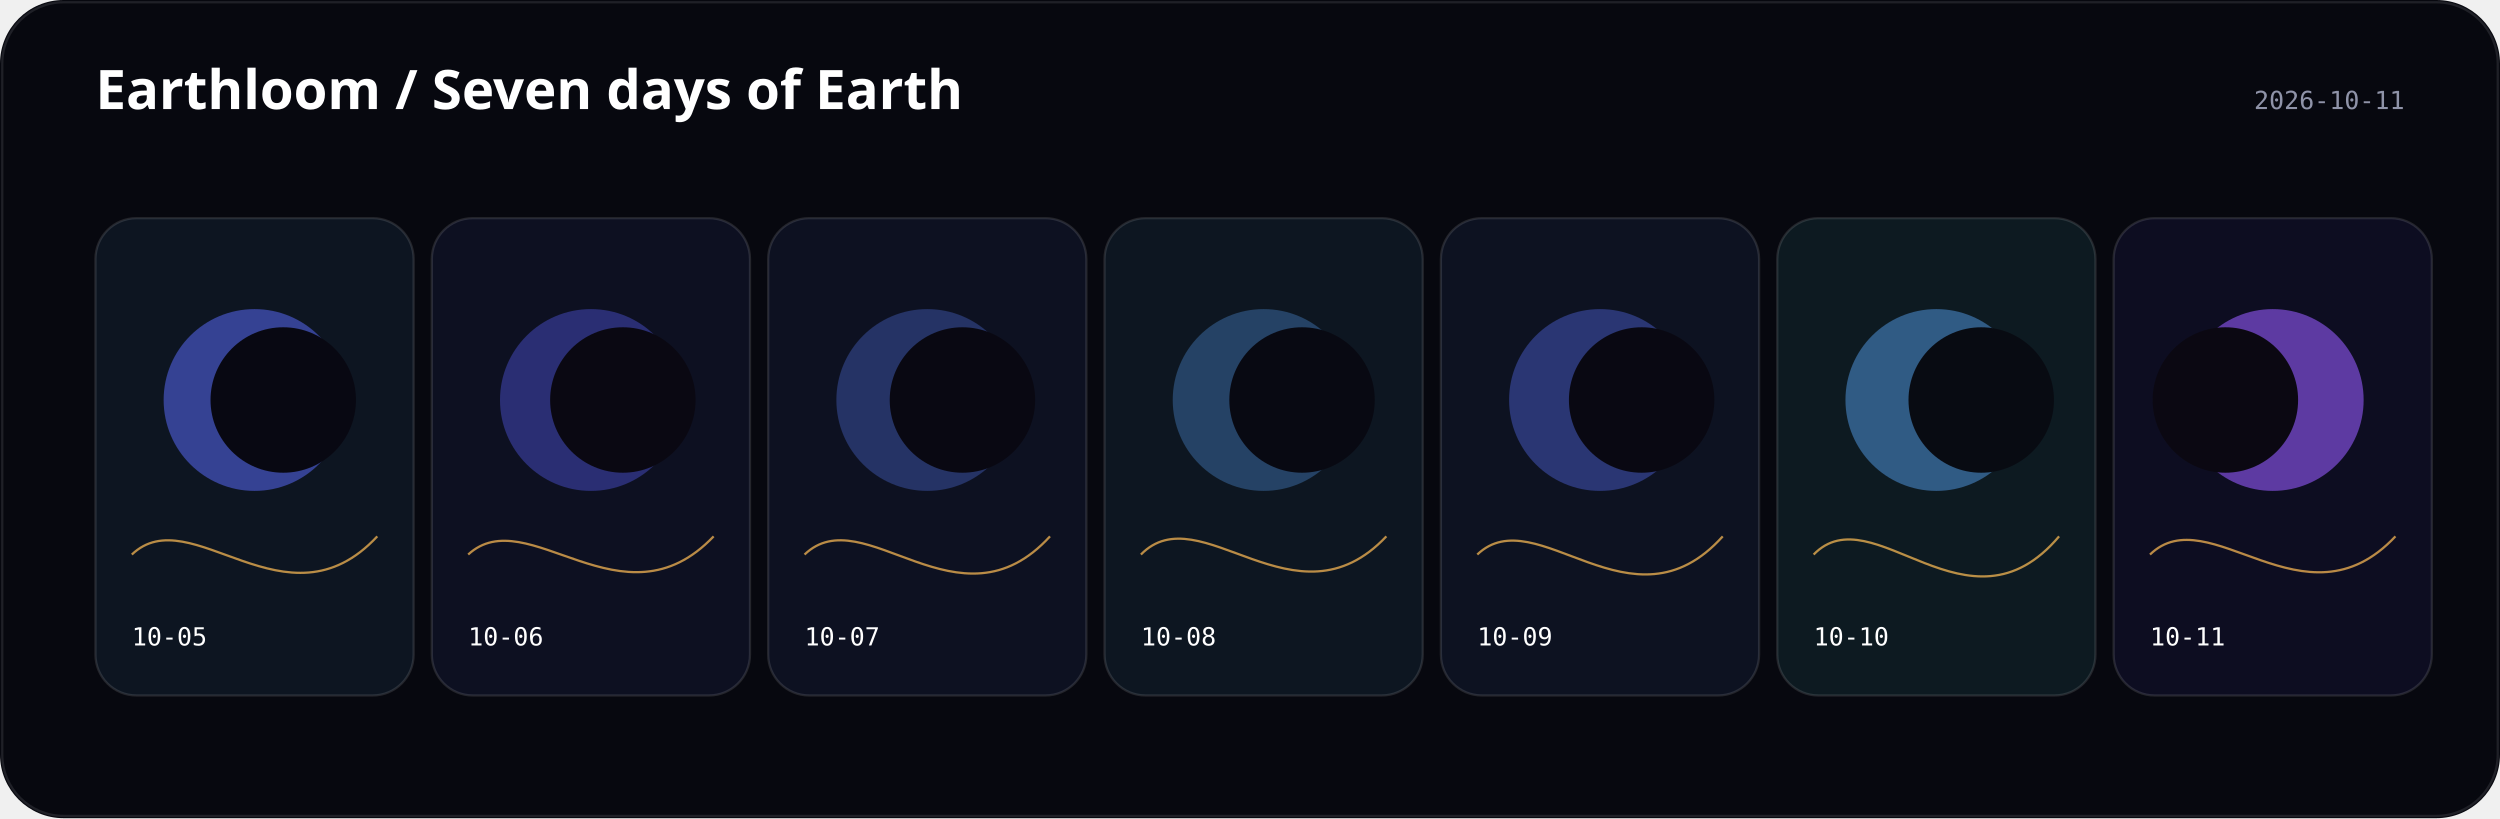
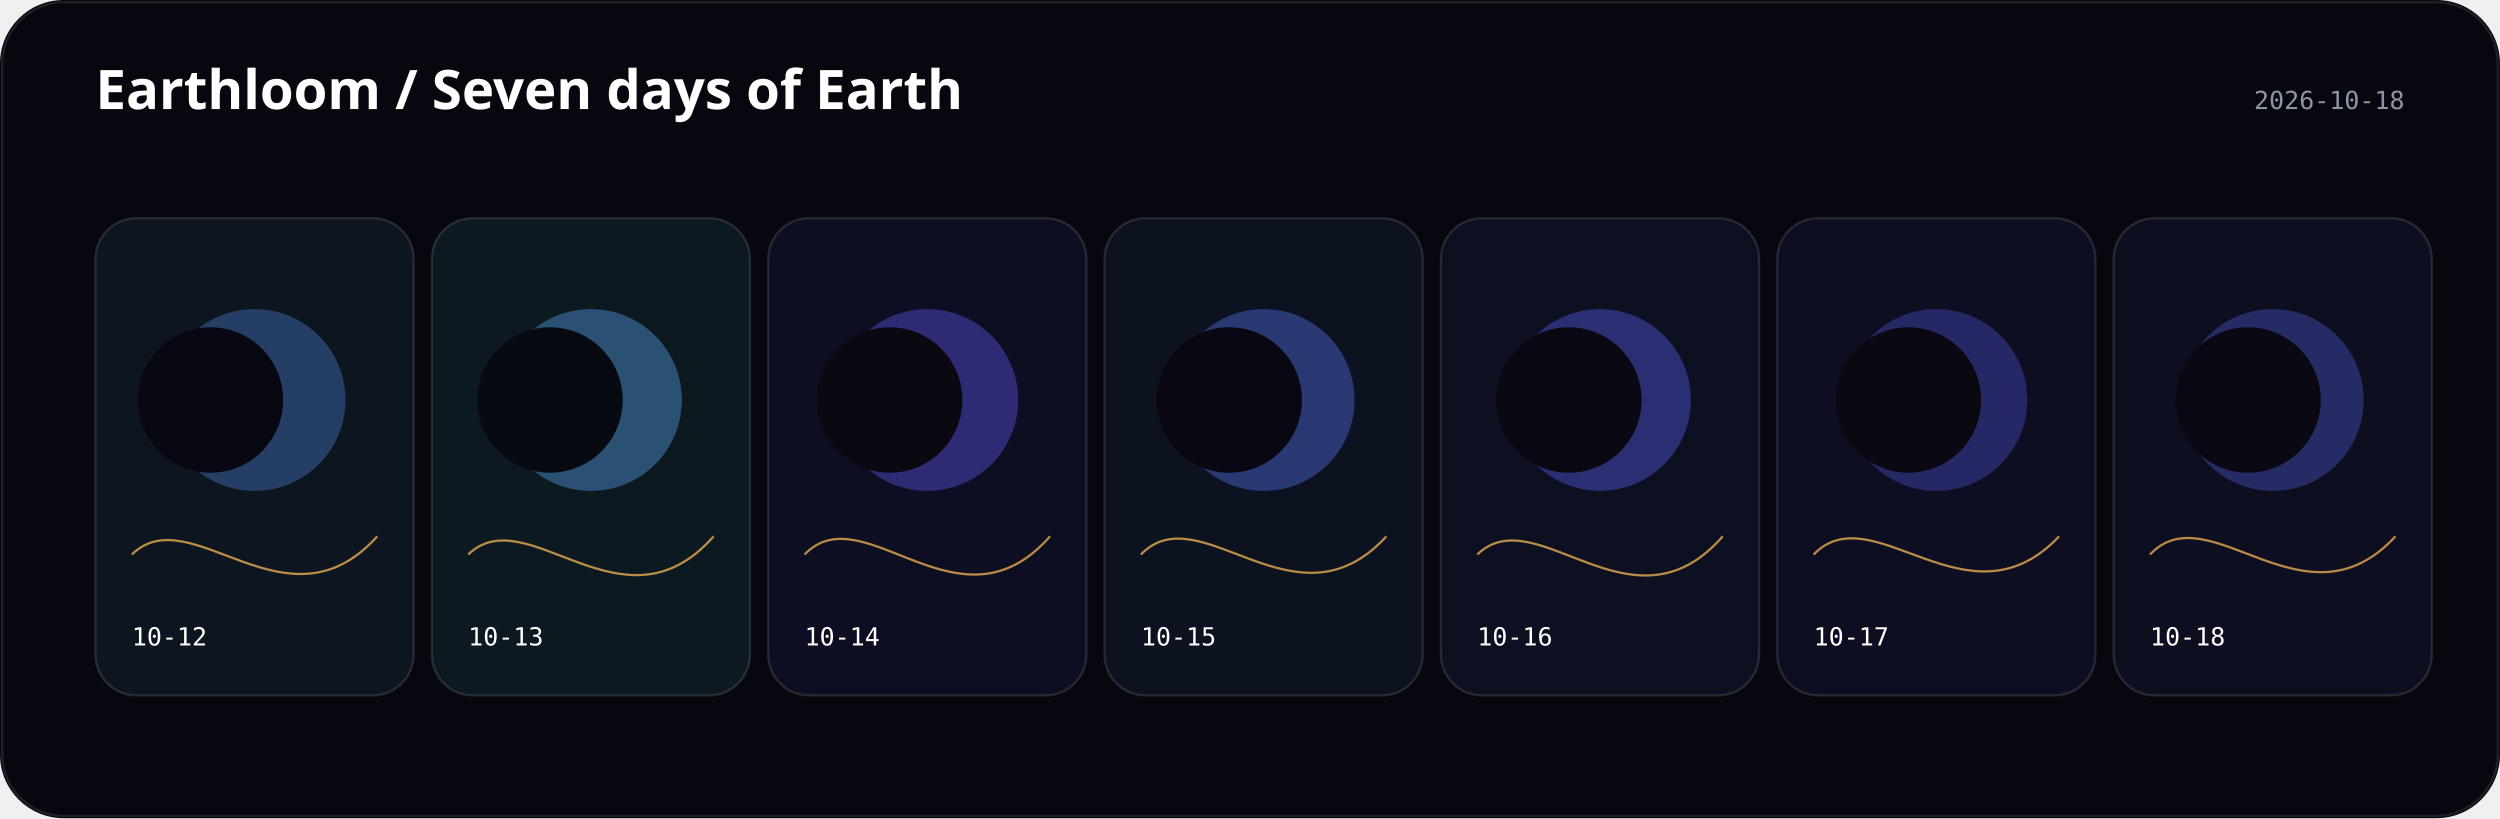
<svg xmlns="http://www.w3.org/2000/svg" width="1100" height="360" viewBox="0 0 1100 360">
  <rect width="1100" height="360" rx="28" fill="#07080f" />
  <text x="42" y="48" fill="#fff" font-family="ui-sans-serif, system-ui" font-size="24" font-weight="600">Earthloom / Seven days of Earth</text>
-   <text x="1058" y="48" text-anchor="end" fill="#8f93a8" font-family="ui-monospace, monospace" font-size="11">2026-10-11</text>
+   <text x="1058" y="48" text-anchor="end" fill="#8f93a8" font-family="ui-monospace, monospace" font-size="11">2026-10-18</text>
  <g transform="translate(42 96)">
-     <rect width="140" height="210" rx="18" fill="hsl(217 44% 9%)" stroke="#fff" stroke-opacity=".12" />
-     <circle cx="70" cy="80" r="40" fill="hsl(233.889 88% 65%)" opacity="0.54" />
-     <circle cx="82.629" cy="80" r="32" fill="hsl(239 38% 5%)" />
-     <path d="M16 148 C42 123.2, 84 183, 124 140" fill="none" stroke="hsl(36.667 96% 66%)" opacity=".72" />
-     <text x="16" y="188" fill="#fff" font-family="ui-monospace, monospace" font-size="11">10-05</text>
+     <rect width="140" height="210" rx="18" fill="hsl(216 44% 9%)" stroke="#fff" stroke-opacity=".12" />
+     <circle cx="70" cy="80" r="40" fill="hsl(215.556 88% 65%)" opacity="0.32" />
+     <circle cx="50.588" cy="80" r="32" fill="hsl(238 38% 5%)" />
+     <path d="M16 148 C42 122.6, 84 184.4, 124 140" fill="none" stroke="hsl(37.307 96% 66%)" opacity=".72" />
+     <text x="16" y="188" fill="#fff" font-family="ui-monospace, monospace" font-size="11">10-12</text>
  </g>
  <g transform="translate(190 96)">
+     <rect width="140" height="210" rx="18" fill="hsl(203 44% 9%)" stroke="#fff" stroke-opacity=".12" />
+     <circle cx="70" cy="80" r="40" fill="hsl(208.333 88% 65%)" opacity="0.39" />
+     <circle cx="52.007" cy="80" r="32" fill="hsl(225 38% 5%)" />
+     <path d="M16 148 C42 122.9, 84 185.4, 124 140" fill="none" stroke="hsl(36.88 96% 66%)" opacity=".72" />
+     <text x="16" y="188" fill="#fff" font-family="ui-monospace, monospace" font-size="11">10-13</text>
+   </g>
+   <g transform="translate(338 96)">
+     <rect width="140" height="210" rx="18" fill="hsl(238 44% 9%)" stroke="#fff" stroke-opacity=".12" />
+     <circle cx="70" cy="80" r="40" fill="hsl(243.333 88% 65%)" opacity="0.39" />
+     <circle cx="53.431" cy="80" r="32" fill="hsl(260 38% 5%)" />
+     <path d="M16 148 C42 120.9, 84 185.6, 124 140" fill="none" stroke="hsl(36.507 96% 66%)" opacity=".72" />
+     <text x="16" y="188" fill="#fff" font-family="ui-monospace, monospace" font-size="11">10-14</text>
+   </g>
+   <g transform="translate(486 96)">
+     <rect width="140" height="210" rx="18" fill="hsl(224 44% 9%)" stroke="#fff" stroke-opacity=".12" />
+     <circle cx="70" cy="80" r="40" fill="hsl(229.333 88% 65%)" opacity="0.39" />
+     <circle cx="54.855" cy="80" r="32" fill="hsl(246 38% 5%)" />
+     <path d="M16 148 C42 121, 84 183.8, 124 140" fill="none" stroke="hsl(36.72 96% 66%)" opacity=".72" />
+     <text x="16" y="188" fill="#fff" font-family="ui-monospace, monospace" font-size="11">10-15</text>
+   </g>
+   <g transform="translate(634 96)">
    <rect width="140" height="210" rx="18" fill="hsl(232 44% 9%)" stroke="#fff" stroke-opacity=".12" />
    <circle cx="70" cy="80" r="40" fill="hsl(237.333 88% 65%)" opacity="0.39" />
-     <circle cx="84.053" cy="80" r="32" fill="hsl(254 38% 5%)" />
-     <path d="M16 148 C42 124, 84 182, 124 140" fill="none" stroke="hsl(36.88 96% 66%)" opacity=".72" />
-     <text x="16" y="188" fill="#fff" font-family="ui-monospace, monospace" font-size="11">10-06</text>
-   </g>
-   <g transform="translate(338 96)">
-     <rect width="140" height="210" rx="18" fill="hsl(227 44% 9%)" stroke="#fff" stroke-opacity=".12" />
-     <circle cx="70" cy="80" r="40" fill="hsl(226.556 88% 65%)" opacity="0.32" />
-     <circle cx="85.477" cy="80" r="32" fill="hsl(249 38% 5%)" />
-     <path d="M16 148 C42 123, 84 183.8, 124 140" fill="none" stroke="hsl(36.773 96% 66%)" opacity=".72" />
-     <text x="16" y="188" fill="#fff" font-family="ui-monospace, monospace" font-size="11">10-07</text>
-   </g>
-   <g transform="translate(486 96)">
-     <rect width="140" height="210" rx="18" fill="hsl(212 44% 9%)" stroke="#fff" stroke-opacity=".12" />
-     <circle cx="70" cy="80" r="40" fill="hsl(211.556 88% 65%)" opacity="0.32" />
-     <circle cx="86.897" cy="80" r="32" fill="hsl(234 38% 5%)" />
-     <path d="M16 148 C42 121.4, 84 182.4, 124 140" fill="none" stroke="hsl(36.453 96% 66%)" opacity=".72" />
-     <text x="16" y="188" fill="#fff" font-family="ui-monospace, monospace" font-size="11">10-08</text>
-   </g>
-   <g transform="translate(634 96)">
-     <rect width="140" height="210" rx="18" fill="hsl(226 44% 9%)" stroke="#fff" stroke-opacity=".12" />
-     <circle cx="70" cy="80" r="40" fill="hsl(231.333 88% 65%)" opacity="0.39" />
-     <circle cx="88.32" cy="80" r="32" fill="hsl(248 38% 5%)" />
-     <path d="M16 148 C42 123.2, 84 184.6, 124 140" fill="none" stroke="hsl(36.987 96% 66%)" opacity=".72" />
-     <text x="16" y="188" fill="#fff" font-family="ui-monospace, monospace" font-size="11">10-09</text>
+     <circle cx="56.274" cy="80" r="32" fill="hsl(254 38% 5%)" />
+     <path d="M16 148 C42 122.8, 84 185.8, 124 140" fill="none" stroke="hsl(37.093 96% 66%)" opacity=".72" />
+     <text x="16" y="188" fill="#fff" font-family="ui-monospace, monospace" font-size="11">10-16</text>
  </g>
  <g transform="translate(782 96)">
-     <rect width="140" height="210" rx="18" fill="hsl(200 44% 9%)" stroke="#fff" stroke-opacity=".12" />
-     <circle cx="70" cy="80" r="40" fill="hsl(211.111 88% 65%)" opacity="0.47" />
-     <circle cx="89.74" cy="80" r="32" fill="hsl(222 38% 5%)" />
-     <path d="M16 148 C42 121.2, 84 187.4, 124 140" fill="none" stroke="hsl(36.987 96% 66%)" opacity=".72" />
-     <text x="16" y="188" fill="#fff" font-family="ui-monospace, monospace" font-size="11">10-10</text>
+     <rect width="140" height="210" rx="18" fill="hsl(238 44% 9%)" stroke="#fff" stroke-opacity=".12" />
+     <circle cx="70" cy="80" r="40" fill="hsl(237.556 88% 65%)" opacity="0.32" />
+     <circle cx="57.698" cy="80" r="32" fill="hsl(260 38% 5%)" />
+     <path d="M16 148 C42 121, 84 182.4, 124 140" fill="none" stroke="hsl(36.933 96% 66%)" opacity=".72" />
+     <text x="16" y="188" fill="#fff" font-family="ui-monospace, monospace" font-size="11">10-17</text>
  </g>
  <g transform="translate(930 96)">
-     <rect width="140" height="210" rx="18" fill="hsl(239 44% 9%)" stroke="#fff" stroke-opacity=".12" />
-     <circle cx="70" cy="80" r="40" fill="hsl(261.667 88% 65%)" opacity="0.61" />
-     <circle cx="49.164" cy="80" r="32" fill="hsl(261 38% 5%)" />
-     <path d="M16 148 C42 122.8, 84 182.6, 124 140" fill="none" stroke="hsl(36.507 96% 66%)" opacity=".72" />
-     <text x="16" y="188" fill="#fff" font-family="ui-monospace, monospace" font-size="11">10-11</text>
+     <rect width="140" height="210" rx="18" fill="hsl(233 44% 9%)" stroke="#fff" stroke-opacity=".12" />
+     <circle cx="70" cy="80" r="40" fill="hsl(232.556 88% 65%)" opacity="0.32" />
+     <circle cx="59.122" cy="80" r="32" fill="hsl(255 38% 5%)" />
+     <path d="M16 148 C42 120.4, 84 183.4, 124 140" fill="none" stroke="hsl(36.187 96% 66%)" opacity=".72" />
+     <text x="16" y="188" fill="#fff" font-family="ui-monospace, monospace" font-size="11">10-18</text>
  </g>
  <rect x="1" y="1" width="1098" height="358" rx="27" fill="none" stroke="#fff" stroke-opacity=".1" />
</svg>
